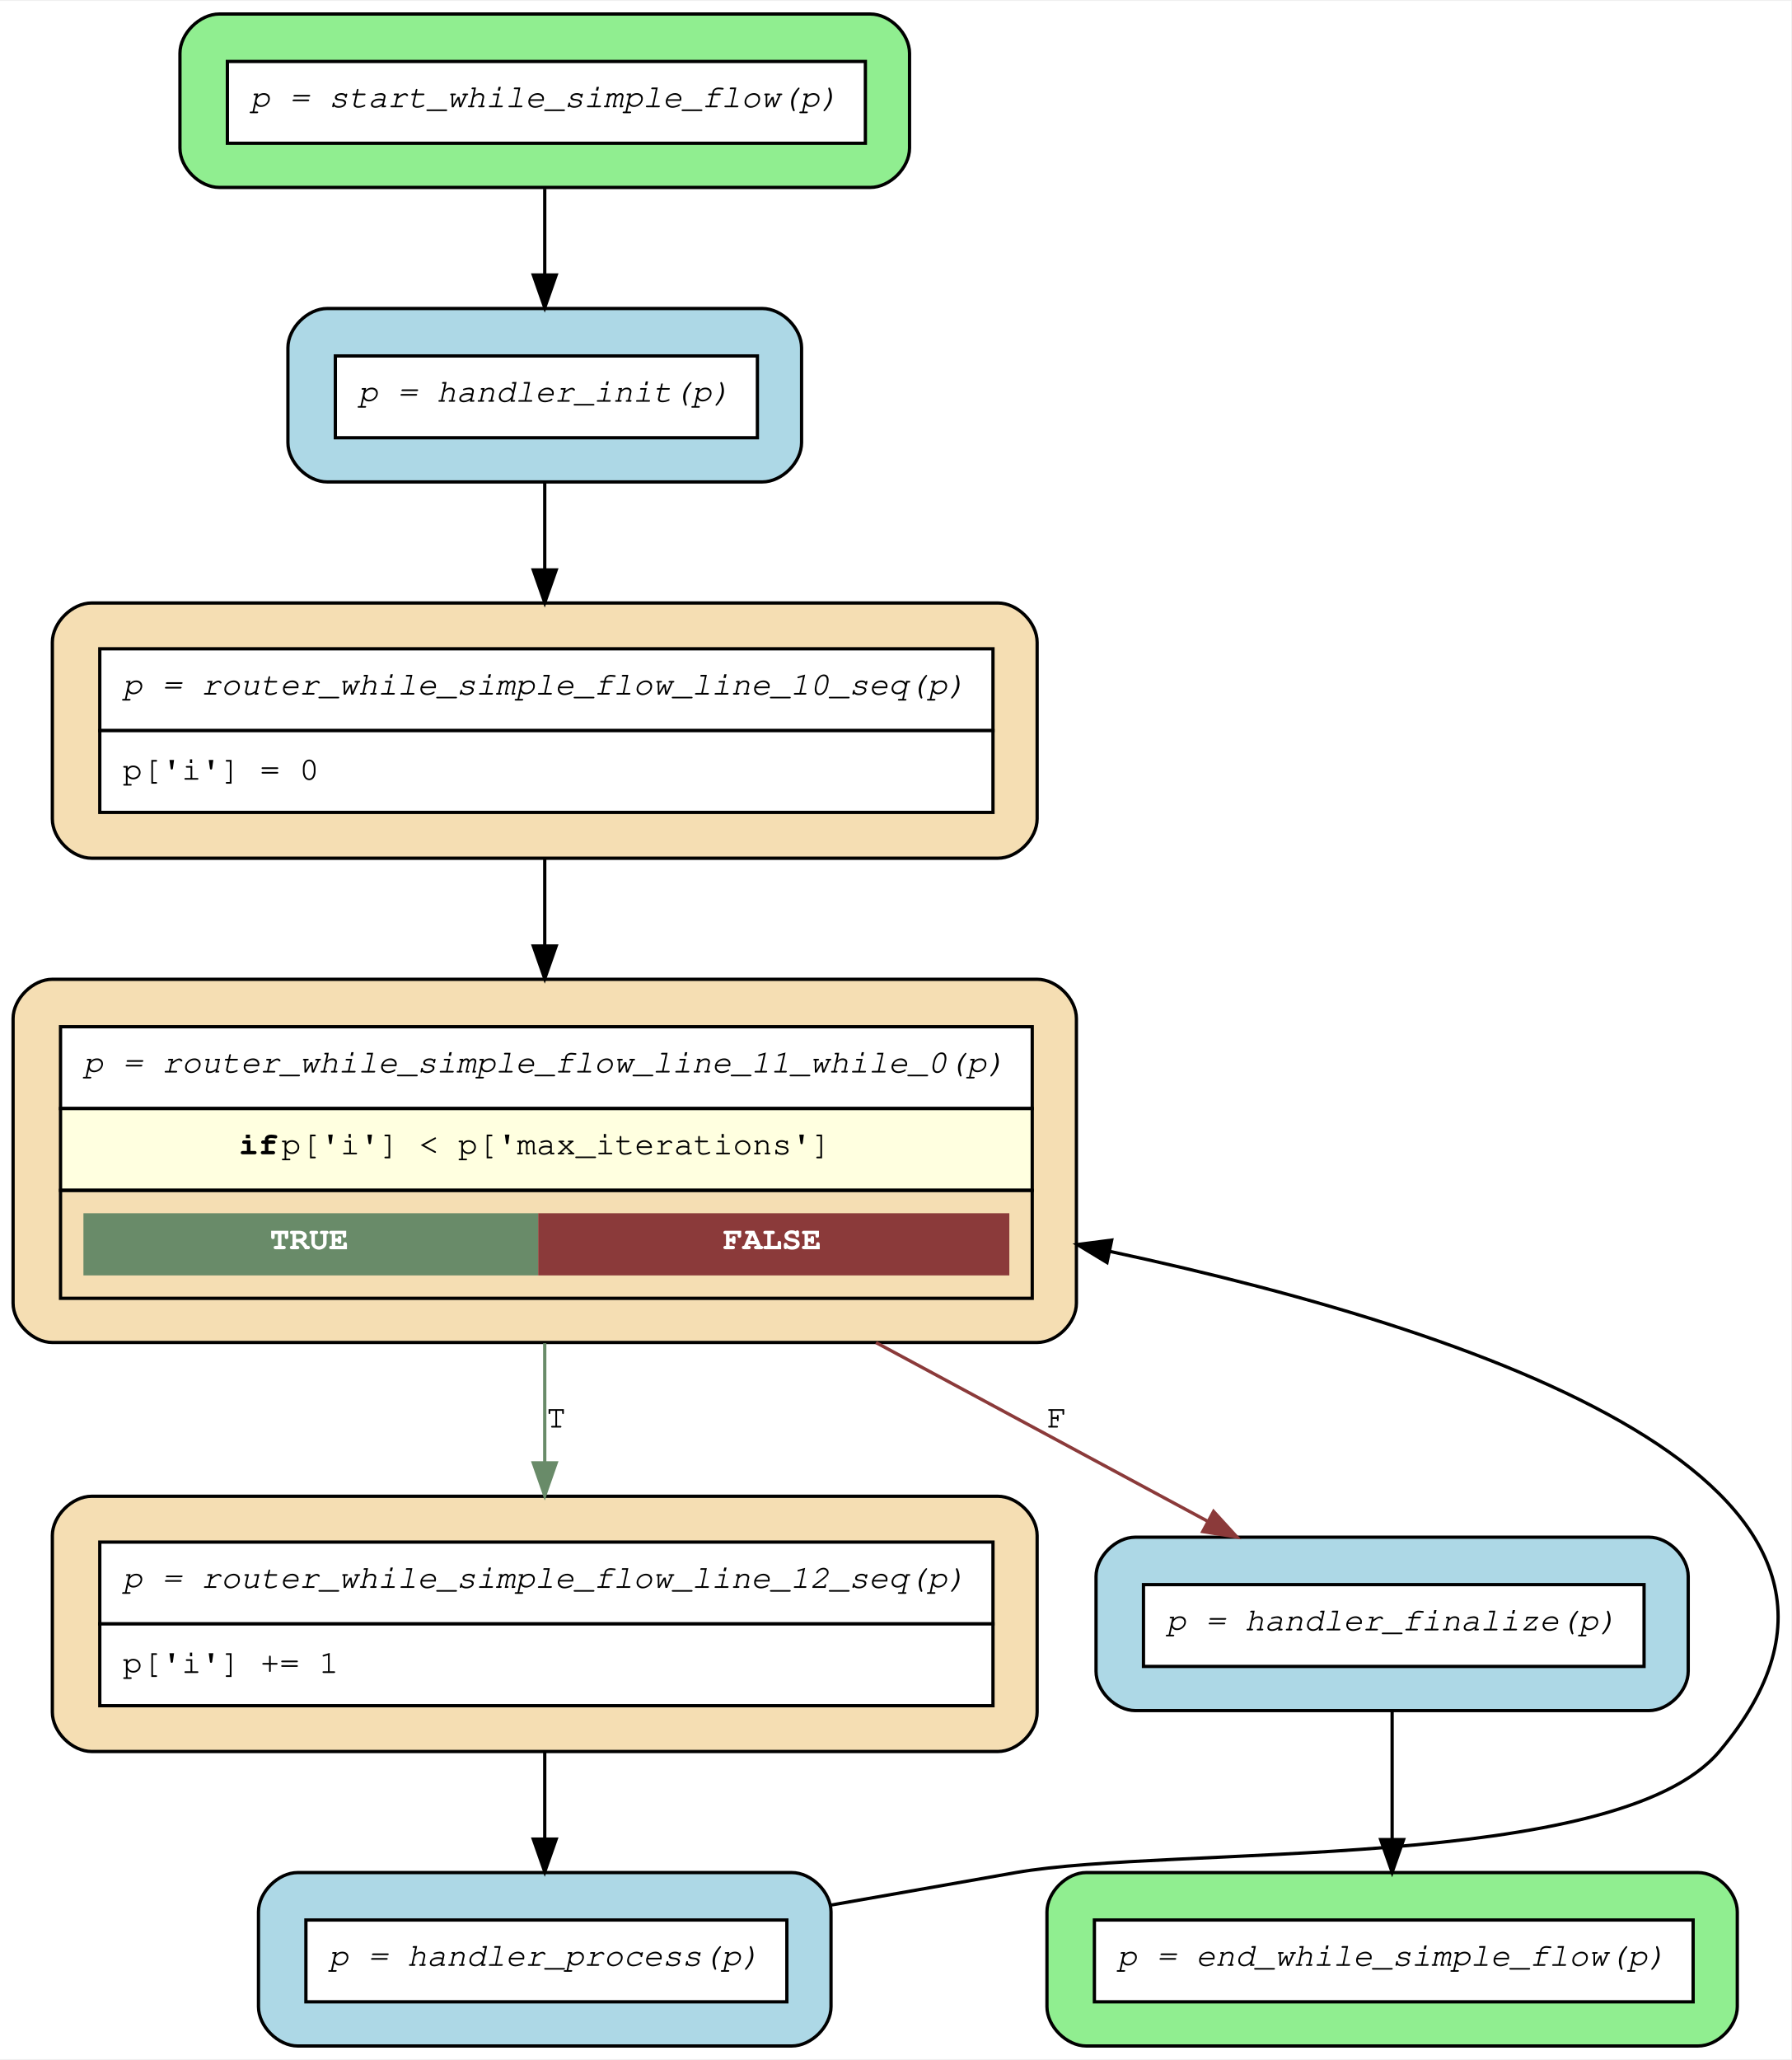
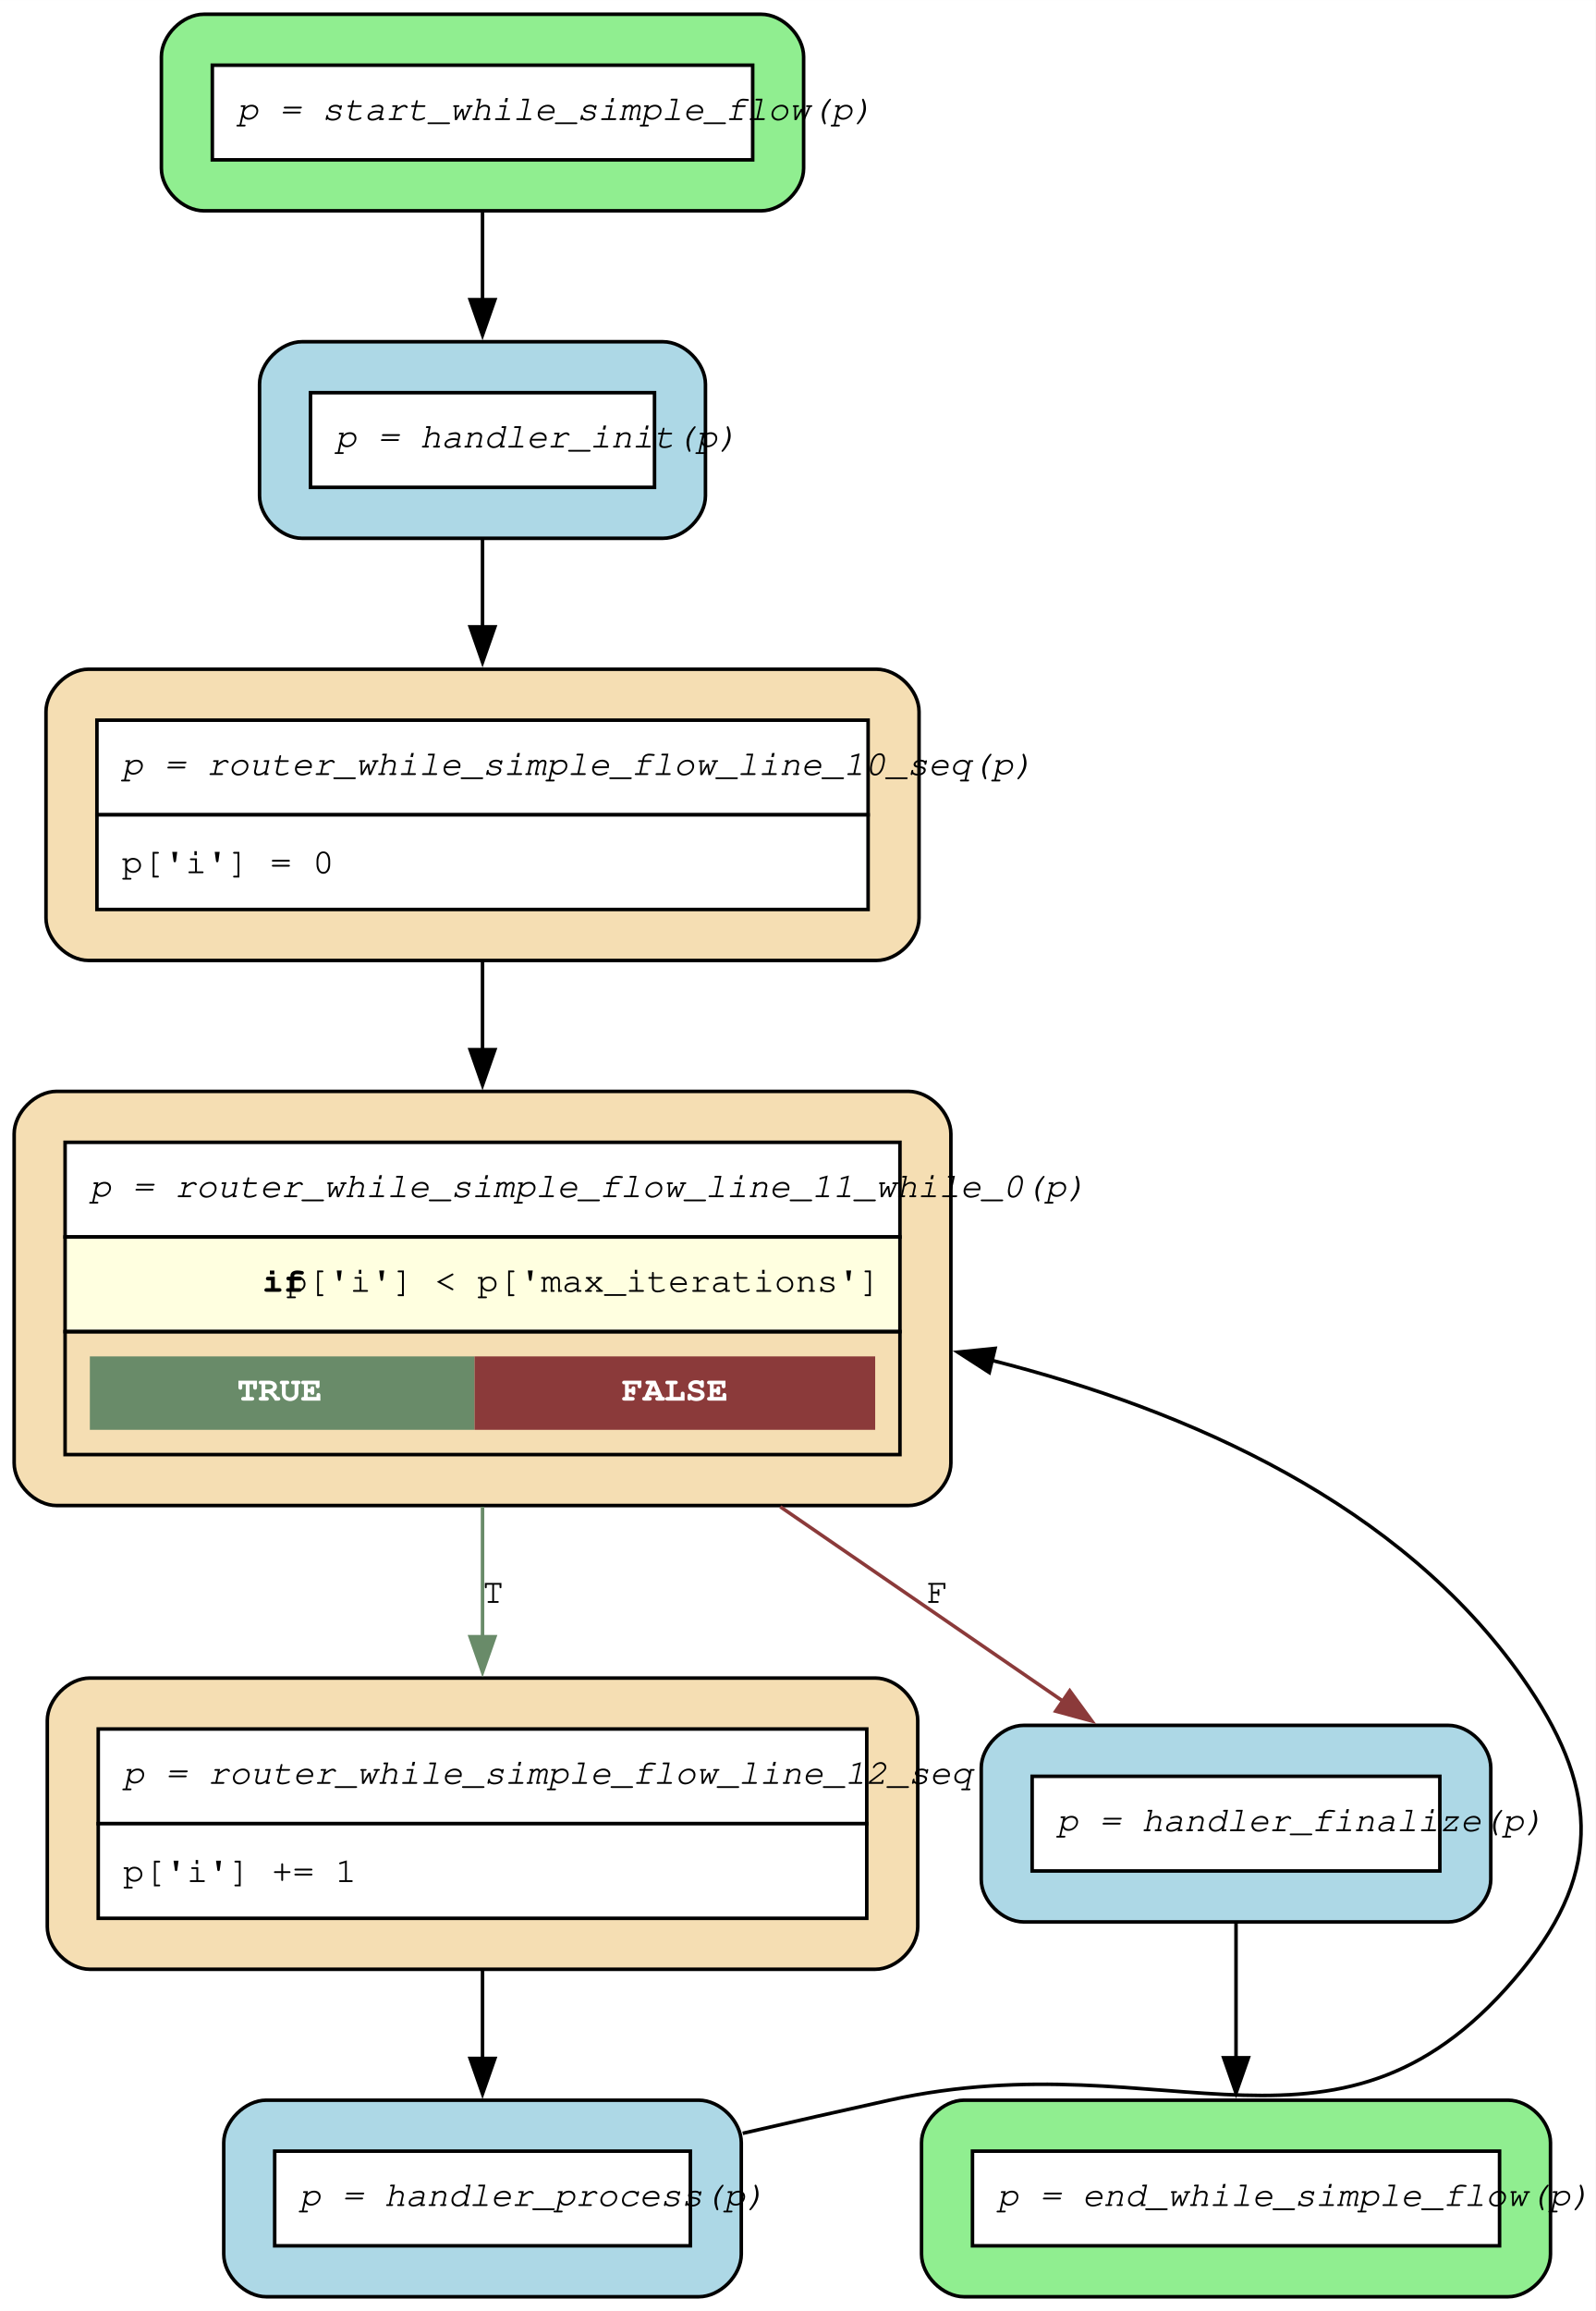
- <svg xmlns="http://www.w3.org/2000/svg" width="547pt" height="629pt" viewBox="0.00 0.00 547.49 629.00">
-   <g id="graph0" class="graph" transform="scale(1 1) rotate(0) translate(4 625)">
-     <polygon fill="white" stroke="transparent" points="-4,4 -4,-625 543.49,-625 543.49,4 -4,4" />
+ <svg xmlns="http://www.w3.org/2000/svg" width="451pt" height="653pt" viewBox="0.00 0.00 451.07 653.05">
+   <g id="graph0" class="graph" transform="scale(1 1) rotate(0) translate(4 649.05)">
+     <polygon fill="white" stroke="none" points="-4,4 -4,-649.05 447.07,-649.05 447.07,4 -4,4" />
    <g id="node1" class="node">
-       <path fill="lightgreen" stroke="black" d="M262,-621C262,-621 63,-621 63,-621 57,-621 51,-615 51,-609 51,-609 51,-580 51,-580 51,-574 57,-568 63,-568 63,-568 262,-568 262,-568 268,-568 274,-574 274,-580 274,-580 274,-609 274,-609 274,-615 268,-621 262,-621" />
-       <polygon fill="white" stroke="transparent" points="65.5,-581.5 65.5,-606.5 260.5,-606.5 260.5,-581.5 65.5,-581.5" />
-       <polygon fill="none" stroke="black" points="65.5,-581.5 65.5,-606.5 260.5,-606.5 260.5,-581.5 65.5,-581.5" />
-       <text text-anchor="start" x="72.5" y="-592.5" font-family="Courier,monospace" font-style="italic" font-size="10.00">p = start_while_simple_flow(p)</text>
+       <path fill="lightgreen" stroke="black" d="M211.17,-645.05C211.17,-645.05 53.62,-645.05 53.62,-645.05 47.62,-645.05 41.62,-639.05 41.62,-633.05 41.62,-633.05 41.62,-601.5 41.62,-601.5 41.62,-595.5 47.62,-589.5 53.62,-589.5 53.62,-589.5 211.17,-589.5 211.17,-589.5 217.17,-589.5 223.17,-595.5 223.17,-601.5 223.17,-601.5 223.17,-633.05 223.17,-633.05 223.17,-639.05 217.17,-645.05 211.17,-645.05" />
+       <polygon fill="white" stroke="none" points="56.02,-603.9 56.02,-630.65 208.77,-630.65 208.77,-603.9 56.02,-603.9" />
+       <polygon fill="none" stroke="black" points="56.02,-603.9 56.02,-630.65 208.77,-630.65 208.77,-603.9 56.02,-603.9" />
+       <text text-anchor="start" x="63.02" y="-615.15" font-family="Courier,monospace" font-style="italic" font-size="10.00">p = start_while_simple_flow(p)</text>
    </g>
    <g id="node7" class="node">
-       <path fill="lightblue" stroke="black" d="M229,-531C229,-531 96,-531 96,-531 90,-531 84,-525 84,-519 84,-519 84,-490 84,-490 84,-484 90,-478 96,-478 96,-478 229,-478 229,-478 235,-478 241,-484 241,-490 241,-490 241,-519 241,-519 241,-525 235,-531 229,-531" />
-       <polygon fill="white" stroke="transparent" points="98.5,-491.5 98.5,-516.5 227.5,-516.5 227.5,-491.5 98.5,-491.5" />
-       <polygon fill="none" stroke="black" points="98.5,-491.5 98.5,-516.5 227.5,-516.5 227.5,-491.5 98.5,-491.5" />
-       <text text-anchor="start" x="105.5" y="-502.5" font-family="Courier,monospace" font-style="italic" font-size="10.00">p = handler_init(p)</text>
+       <path fill="lightblue" stroke="black" d="M183.42,-552.5C183.42,-552.5 81.37,-552.5 81.37,-552.5 75.37,-552.5 69.37,-546.5 69.37,-540.5 69.37,-540.5 69.37,-508.95 69.37,-508.95 69.37,-502.95 75.37,-496.95 81.37,-496.95 81.37,-496.95 183.42,-496.95 183.42,-496.95 189.42,-496.95 195.42,-502.95 195.42,-508.95 195.42,-508.95 195.42,-540.5 195.42,-540.5 195.42,-546.5 189.42,-552.5 183.42,-552.5" />
+       <polygon fill="white" stroke="none" points="83.77,-511.35 83.77,-538.1 181.02,-538.1 181.02,-511.35 83.77,-511.35" />
+       <polygon fill="none" stroke="black" points="83.77,-511.35 83.77,-538.1 181.02,-538.1 181.02,-511.35 83.77,-511.35" />
+       <text text-anchor="start" x="90.77" y="-522.6" font-family="Courier,monospace" font-style="italic" font-size="10.00">p = handler_init(p)</text>
    </g>
    <g id="edge8" class="edge">
-       <path fill="none" stroke="black" d="M162.5,-567.57C162.5,-559.34 162.5,-550.08 162.5,-541.28" />
-       <polygon fill="black" stroke="black" points="166,-541.24 162.5,-531.24 159,-541.24 166,-541.24" />
+       <path fill="none" stroke="black" d="M132.4,-589.11C132.4,-581.32 132.4,-572.67 132.4,-564.33" />
+       <polygon fill="black" stroke="black" points="135.9,-564.39 132.4,-554.39 128.9,-564.39 135.9,-564.39" />
    </g>
    <g id="node2" class="node">
-       <path fill="wheat" stroke="black" d="M301,-168C301,-168 24,-168 24,-168 18,-168 12,-162 12,-156 12,-156 12,-102 12,-102 12,-96 18,-90 24,-90 24,-90 301,-90 301,-90 307,-90 313,-96 313,-102 313,-102 313,-156 313,-156 313,-162 307,-168 301,-168" />
-       <polygon fill="white" stroke="transparent" points="26.5,-129 26.5,-154 299.5,-154 299.5,-129 26.5,-129" />
-       <polygon fill="none" stroke="black" points="26.5,-129 26.5,-154 299.5,-154 299.5,-129 26.5,-129" />
-       <text text-anchor="start" x="33.5" y="-140" font-family="Courier,monospace" font-style="italic" font-size="10.00">p = router_while_simple_flow_line_12_seq(p)</text>
-       <polygon fill="white" stroke="transparent" points="26.5,-104 26.5,-129 299.5,-129 299.5,-104 26.5,-104" />
-       <polygon fill="none" stroke="black" points="26.5,-104 26.5,-129 299.5,-129 299.5,-104 26.5,-104" />
-       <text text-anchor="start" x="33.5" y="-114" font-family="Courier,monospace" font-size="10.00">p['i'] += 1</text>
+       <path fill="wheat" stroke="black" d="M243.43,-174.85C243.43,-174.85 21.37,-174.85 21.37,-174.85 15.37,-174.85 9.37,-168.85 9.37,-162.85 9.37,-162.85 9.37,-104.55 9.37,-104.55 9.37,-98.55 15.37,-92.55 21.37,-92.55 21.37,-92.55 243.43,-92.55 243.43,-92.55 249.43,-92.55 255.43,-98.55 255.43,-104.55 255.43,-104.55 255.43,-162.85 255.43,-162.85 255.43,-168.85 249.43,-174.85 243.43,-174.85" />
+       <polygon fill="white" stroke="none" points="23.77,-133.7 23.77,-160.45 241.02,-160.45 241.02,-133.7 23.77,-133.7" />
+       <polygon fill="none" stroke="black" points="23.77,-133.7 23.77,-160.45 241.02,-160.45 241.02,-133.7 23.77,-133.7" />
+       <text text-anchor="start" x="30.77" y="-144.95" font-family="Courier,monospace" font-style="italic" font-size="10.00">p = router_while_simple_flow_line_12_seq(p)</text>
+       <polygon fill="white" stroke="none" points="23.77,-106.95 23.77,-133.7 241.02,-133.7 241.02,-106.95 23.77,-106.95" />
+       <polygon fill="none" stroke="black" points="23.77,-106.95 23.77,-133.7 241.02,-133.7 241.02,-106.95 23.77,-106.95" />
+       <text text-anchor="start" x="30.77" y="-117.2" font-family="Courier,monospace" font-size="10.00">p['i'] += 1</text>
    </g>
    <g id="node8" class="node">
-       <path fill="lightblue" stroke="black" d="M238,-53C238,-53 87,-53 87,-53 81,-53 75,-47 75,-41 75,-41 75,-12 75,-12 75,-6 81,0 87,0 87,0 238,0 238,0 244,0 250,-6 250,-12 250,-12 250,-41 250,-41 250,-47 244,-53 238,-53" />
-       <polygon fill="white" stroke="transparent" points="89.5,-13.5 89.5,-38.5 236.5,-38.5 236.5,-13.5 89.5,-13.5" />
-       <polygon fill="none" stroke="black" points="89.5,-13.5 89.5,-38.5 236.5,-38.5 236.5,-13.5 89.5,-13.5" />
-       <text text-anchor="start" x="96.5" y="-24.5" font-family="Courier,monospace" font-style="italic" font-size="10.00">p = handler_process(p)</text>
+       <path fill="lightblue" stroke="black" d="M193.55,-55.55C193.55,-55.55 71.25,-55.55 71.25,-55.55 65.25,-55.55 59.25,-49.55 59.25,-43.55 59.25,-43.55 59.25,-12 59.25,-12 59.25,-6 65.25,0 71.25,0 71.25,0 193.55,0 193.55,0 199.55,0 205.55,-6 205.55,-12 205.55,-12 205.55,-43.55 205.55,-43.55 205.55,-49.55 199.55,-55.55 193.55,-55.55" />
+       <polygon fill="white" stroke="none" points="73.65,-14.4 73.65,-41.15 191.15,-41.15 191.15,-14.4 73.65,-14.4" />
+       <polygon fill="none" stroke="black" points="73.65,-14.4 73.65,-41.15 191.15,-41.15 191.15,-14.4 73.65,-14.4" />
+       <text text-anchor="start" x="80.65" y="-25.65" font-family="Courier,monospace" font-style="italic" font-size="10.00">p = handler_process(p)</text>
    </g>
    <g id="edge7" class="edge">
-       <path fill="none" stroke="black" d="M162.5,-89.72C162.5,-81.04 162.5,-71.86 162.5,-63.29" />
-       <polygon fill="black" stroke="black" points="166,-63.22 162.5,-53.22 159,-63.22 166,-63.22" />
+       <path fill="none" stroke="black" d="M132.4,-92.22C132.4,-84.03 132.4,-75.43 132.4,-67.31" />
+       <polygon fill="black" stroke="black" points="135.9,-67.35 132.4,-57.35 128.9,-67.35 135.9,-67.35" />
    </g>
    <g id="node3" class="node">
-       <path fill="wheat" stroke="black" d="M313,-326C313,-326 12,-326 12,-326 6,-326 0,-320 0,-314 0,-314 0,-227 0,-227 0,-221 6,-215 12,-215 12,-215 313,-215 313,-215 319,-215 325,-221 325,-227 325,-227 325,-314 325,-314 325,-320 319,-326 313,-326" />
-       <polygon fill="white" stroke="transparent" points="14.5,-286.5 14.5,-311.5 311.5,-311.5 311.5,-286.5 14.5,-286.5" />
-       <polygon fill="none" stroke="black" points="14.5,-286.5 14.5,-311.5 311.5,-311.5 311.5,-286.5 14.5,-286.5" />
-       <text text-anchor="start" x="21.5" y="-297.5" font-family="Courier,monospace" font-style="italic" font-size="10.00">p = router_while_simple_flow_line_11_while_0(p)</text>
-       <polygon fill="lightyellow" stroke="transparent" points="14.5,-261.5 14.5,-286.5 311.5,-286.5 311.5,-261.5 14.5,-261.5" />
-       <polygon fill="none" stroke="black" points="14.5,-261.5 14.5,-286.5 311.5,-286.5 311.5,-261.5 14.5,-261.5" />
-       <text text-anchor="start" x="69" y="-272.5" font-family="Courier,monospace" font-weight="bold" font-size="10.00">if</text>
-       <text text-anchor="start" x="82" y="-272.5" font-family="Courier,monospace" font-size="10.00"> p['i'] &lt; p['max_iterations']</text>
-       <polygon fill="none" stroke="black" points="14.5,-228.5 14.5,-261.5 311.5,-261.5 311.5,-228.5 14.5,-228.5" />
-       <polygon fill="#698b69" stroke="transparent" points="21.5,-235.5 21.5,-254.5 160.5,-254.5 160.5,-235.5 21.5,-235.5" />
-       <text text-anchor="start" x="78.5" y="-243.5" font-family="Courier,monospace" font-weight="bold" font-size="10.00" fill="white">TRUE</text>
-       <polygon fill="#8b3a3a" stroke="transparent" points="160.5,-235.5 160.5,-254.5 304.5,-254.5 304.5,-235.5 160.5,-235.5" />
-       <text text-anchor="start" x="217" y="-243.5" font-family="Courier,monospace" font-weight="bold" font-size="10.00" fill="white">FALSE</text>
+       <path fill="wheat" stroke="black" d="M252.8,-340.65C252.8,-340.65 12,-340.65 12,-340.65 6,-340.65 0,-334.65 0,-328.65 0,-328.65 0,-235.6 0,-235.6 0,-229.6 6,-223.6 12,-223.6 12,-223.6 252.8,-223.6 252.8,-223.6 258.8,-223.6 264.8,-229.6 264.8,-235.6 264.8,-235.6 264.8,-328.65 264.8,-328.65 264.8,-334.65 258.8,-340.65 252.8,-340.65" />
+       <polygon fill="white" stroke="none" points="14.4,-299.5 14.4,-326.25 250.4,-326.25 250.4,-299.5 14.4,-299.5" />
+       <polygon fill="none" stroke="black" points="14.4,-299.5 14.4,-326.25 250.4,-326.25 250.4,-299.5 14.4,-299.5" />
+       <text text-anchor="start" x="21.4" y="-310.75" font-family="Courier,monospace" font-style="italic" font-size="10.00">p = router_while_simple_flow_line_11_while_0(p)</text>
+       <polygon fill="lightyellow" stroke="none" points="14.4,-272.75 14.4,-299.5 250.4,-299.5 250.4,-272.75 14.4,-272.75" />
+       <polygon fill="none" stroke="black" points="14.4,-272.75 14.4,-299.5 250.4,-299.5 250.4,-272.75 14.4,-272.75" />
+       <text text-anchor="start" x="70.15" y="-284" font-family="Courier,monospace" font-weight="bold" font-size="10.00">if</text>
+       <text text-anchor="start" x="76.9" y="-284" font-family="Courier,monospace" font-size="10.00"> p['i'] &lt; p['max_iterations']</text>
+       <polygon fill="none" stroke="black" points="14.4,-238 14.4,-272.75 250.4,-272.75 250.4,-238 14.4,-238" />
+       <polygon fill="#698b69" stroke="none" points="21.4,-245 21.4,-265.75 130.15,-265.75 130.15,-245 21.4,-245" />
+       <text text-anchor="start" x="63.02" y="-253.25" font-family="Courier,monospace" font-weight="bold" font-size="10.00" fill="white">TRUE</text>
+       <polygon fill="#8b3a3a" stroke="none" points="130.15,-245 130.15,-265.75 243.4,-265.75 243.4,-245 130.15,-245" />
+       <text text-anchor="start" x="171.77" y="-253.25" font-family="Courier,monospace" font-weight="bold" font-size="10.00" fill="white">FALSE</text>
    </g>
    <g id="edge6" class="edge">
-       <path fill="none" stroke="#698b69" d="M162.5,-214.77C162.5,-202.72 162.5,-190.05 162.5,-178.28" />
-       <polygon fill="#698b69" stroke="#698b69" points="166,-178.21 162.5,-168.21 159,-178.21 166,-178.21" />
-       <text text-anchor="middle" x="166" y="-189" font-family="Courier,monospace" font-size="10.00">T</text>
+       <path fill="none" stroke="#698b69" d="M132.4,-223.25C132.4,-211.02 132.4,-198.18 132.4,-186.2" />
+       <polygon fill="#698b69" stroke="#698b69" points="135.9,-186.53 132.4,-176.53 128.9,-186.53 135.9,-186.53" />
+       <text text-anchor="middle" x="135.4" y="-196.1" font-family="Courier,monospace" font-size="10.00">T</text>
    </g>
    <g id="node6" class="node">
-       <path fill="lightblue" stroke="black" d="M500,-155.5C500,-155.5 343,-155.5 343,-155.5 337,-155.5 331,-149.5 331,-143.5 331,-143.5 331,-114.5 331,-114.5 331,-108.5 337,-102.5 343,-102.5 343,-102.5 500,-102.5 500,-102.5 506,-102.5 512,-108.5 512,-114.5 512,-114.5 512,-143.5 512,-143.5 512,-149.5 506,-155.5 500,-155.5" />
-       <polygon fill="white" stroke="transparent" points="345.5,-116 345.5,-141 498.5,-141 498.5,-116 345.5,-116" />
-       <polygon fill="none" stroke="black" points="345.5,-116 345.5,-141 498.5,-141 498.5,-116 345.5,-116" />
-       <text text-anchor="start" x="352.5" y="-127" font-family="Courier,monospace" font-style="italic" font-size="10.00">p = handler_finalize(p)</text>
+       <path fill="lightblue" stroke="black" d="M405.42,-161.48C405.42,-161.48 285.38,-161.48 285.38,-161.48 279.38,-161.48 273.38,-155.48 273.38,-149.48 273.38,-149.48 273.38,-117.93 273.38,-117.93 273.38,-111.93 279.38,-105.93 285.38,-105.93 285.38,-105.93 405.42,-105.93 405.42,-105.93 411.42,-105.93 417.42,-111.93 417.42,-117.93 417.42,-117.93 417.42,-149.48 417.42,-149.48 417.42,-155.48 411.42,-161.48 405.42,-161.48" />
+       <polygon fill="white" stroke="none" points="287.77,-120.33 287.77,-147.08 403.02,-147.08 403.02,-120.33 287.77,-120.33" />
+       <polygon fill="none" stroke="black" points="287.77,-120.33 287.77,-147.08 403.02,-147.08 403.02,-120.33 287.77,-120.33" />
+       <text text-anchor="start" x="294.77" y="-131.58" font-family="Courier,monospace" font-style="italic" font-size="10.00">p = handler_finalize(p)</text>
    </g>
    <g id="edge5" class="edge">
-       <path fill="none" stroke="#8b3a3a" d="M263.75,-214.97C298.21,-196.41 335.47,-176.34 365.13,-160.36" />
-       <polygon fill="#8b3a3a" stroke="#8b3a3a" points="366.93,-163.37 374.07,-155.54 363.61,-157.21 366.93,-163.37" />
-       <text text-anchor="middle" x="319" y="-189" font-family="Courier,monospace" font-size="10.00">F</text>
+       <path fill="none" stroke="#8b3a3a" d="M216.58,-223.25C243.67,-204.64 272.77,-184.63 296.44,-168.35" />
+       <polygon fill="#8b3a3a" stroke="#8b3a3a" points="298.4,-171.26 304.65,-162.71 294.43,-165.49 298.4,-171.26" />
+       <text text-anchor="middle" x="260.98" y="-196.1" font-family="Courier,monospace" font-size="10.00">F</text>
    </g>
    <g id="node4" class="node">
-       <path fill="wheat" stroke="black" d="M301,-441C301,-441 24,-441 24,-441 18,-441 12,-435 12,-429 12,-429 12,-375 12,-375 12,-369 18,-363 24,-363 24,-363 301,-363 301,-363 307,-363 313,-369 313,-375 313,-375 313,-429 313,-429 313,-435 307,-441 301,-441" />
-       <polygon fill="white" stroke="transparent" points="26.5,-402 26.5,-427 299.5,-427 299.5,-402 26.5,-402" />
-       <polygon fill="none" stroke="black" points="26.5,-402 26.5,-427 299.5,-427 299.5,-402 26.5,-402" />
-       <text text-anchor="start" x="33.5" y="-413" font-family="Courier,monospace" font-style="italic" font-size="10.00">p = router_while_simple_flow_line_10_seq(p)</text>
-       <polygon fill="white" stroke="transparent" points="26.5,-377 26.5,-402 299.5,-402 299.5,-377 26.5,-377" />
-       <polygon fill="none" stroke="black" points="26.5,-377 26.5,-402 299.5,-402 299.5,-377 26.5,-377" />
-       <text text-anchor="start" x="33.5" y="-387" font-family="Courier,monospace" font-size="10.00">p['i'] = 0</text>
+       <path fill="wheat" stroke="black" d="M243.8,-459.95C243.8,-459.95 21,-459.95 21,-459.95 15,-459.95 9,-453.95 9,-447.95 9,-447.95 9,-389.65 9,-389.65 9,-383.65 15,-377.65 21,-377.65 21,-377.65 243.8,-377.65 243.8,-377.65 249.8,-377.65 255.8,-383.65 255.8,-389.65 255.8,-389.65 255.8,-447.95 255.8,-447.95 255.8,-453.95 249.8,-459.95 243.8,-459.95" />
+       <polygon fill="white" stroke="none" points="23.4,-418.8 23.4,-445.55 241.4,-445.55 241.4,-418.8 23.4,-418.8" />
+       <polygon fill="none" stroke="black" points="23.4,-418.8 23.4,-445.55 241.4,-445.55 241.4,-418.8 23.4,-418.8" />
+       <text text-anchor="start" x="30.4" y="-430.05" font-family="Courier,monospace" font-style="italic" font-size="10.00">p = router_while_simple_flow_line_10_seq(p)</text>
+       <polygon fill="white" stroke="none" points="23.4,-392.05 23.4,-418.8 241.4,-418.8 241.4,-392.05 23.4,-392.05" />
+       <polygon fill="none" stroke="black" points="23.4,-392.05 23.4,-418.8 241.4,-418.8 241.4,-392.05 23.4,-392.05" />
+       <text text-anchor="start" x="30.4" y="-402.3" font-family="Courier,monospace" font-size="10.00">p['i'] = 0</text>
    </g>
    <g id="edge4" class="edge">
-       <path fill="none" stroke="black" d="M162.5,-362.85C162.5,-354.5 162.5,-345.44 162.5,-336.37" />
-       <polygon fill="black" stroke="black" points="166,-336.17 162.5,-326.17 159,-336.17 166,-336.17" />
+       <path fill="none" stroke="black" d="M132.4,-377.39C132.4,-369.42 132.4,-360.84 132.4,-352.23" />
+       <polygon fill="black" stroke="black" points="135.9,-352.44 132.4,-342.44 128.9,-352.44 135.9,-352.44" />
    </g>
    <g id="node5" class="node">
-       <path fill="lightgreen" stroke="black" d="M515,-53C515,-53 328,-53 328,-53 322,-53 316,-47 316,-41 316,-41 316,-12 316,-12 316,-6 322,0 328,0 328,0 515,0 515,0 521,0 527,-6 527,-12 527,-12 527,-41 527,-41 527,-47 521,-53 515,-53" />
-       <polygon fill="white" stroke="transparent" points="330.5,-13.5 330.5,-38.5 513.5,-38.5 513.5,-13.5 330.5,-13.5" />
-       <polygon fill="none" stroke="black" points="330.5,-13.5 330.5,-38.5 513.5,-38.5 513.5,-13.5 330.5,-13.5" />
-       <text text-anchor="start" x="337.5" y="-24.5" font-family="Courier,monospace" font-style="italic" font-size="10.00">p = end_while_simple_flow(p)</text>
+       <path fill="lightgreen" stroke="black" d="M422.3,-55.55C422.3,-55.55 268.5,-55.55 268.5,-55.55 262.5,-55.55 256.5,-49.55 256.5,-43.55 256.5,-43.55 256.5,-12 256.5,-12 256.5,-6 262.5,0 268.5,0 268.5,0 422.3,0 422.3,0 428.3,0 434.3,-6 434.3,-12 434.3,-12 434.3,-43.55 434.3,-43.55 434.3,-49.55 428.3,-55.55 422.3,-55.55" />
+       <polygon fill="white" stroke="none" points="270.9,-14.4 270.9,-41.15 419.9,-41.15 419.9,-14.4 270.9,-14.4" />
+       <polygon fill="none" stroke="black" points="270.9,-14.4 270.9,-41.15 419.9,-41.15 419.9,-14.4 270.9,-14.4" />
+       <text text-anchor="start" x="277.9" y="-25.65" font-family="Courier,monospace" font-style="italic" font-size="10.00">p = end_while_simple_flow(p)</text>
    </g>
    <g id="edge1" class="edge">
-       <path fill="none" stroke="black" d="M421.5,-102.38C421.5,-90.45 421.5,-76.06 421.5,-63.09" />
-       <polygon fill="black" stroke="black" points="425,-63.07 421.5,-53.07 418,-63.07 425,-63.07" />
+       <path fill="none" stroke="black" d="M345.4,-105.67C345.4,-93.97 345.4,-80.07 345.4,-67.32" />
+       <polygon fill="black" stroke="black" points="348.9,-67.55 345.4,-57.55 341.9,-67.55 348.9,-67.55" />
    </g>
    <g id="edge2" class="edge">
-       <path fill="none" stroke="black" d="M162.5,-477.88C162.5,-469.77 162.5,-460.52 162.5,-451.35" />
-       <polygon fill="black" stroke="black" points="166,-451.1 162.5,-441.1 159,-451.1 166,-451.1" />
+       <path fill="none" stroke="black" d="M132.4,-496.69C132.4,-489 132.4,-480.35 132.4,-471.7" />
+       <polygon fill="black" stroke="black" points="135.9,-471.93 132.4,-461.93 128.9,-471.93 135.9,-471.93" />
    </g>
    <g id="edge3" class="edge">
-       <path fill="none" stroke="black" d="M250.06,-43.08C268.69,-46.37 288.24,-49.81 306.5,-53 354.26,-61.34 490.26,-52.93 521.5,-90 588.06,-168.99 457.17,-216.69 335.17,-242.85" />
-       <polygon fill="black" stroke="black" points="334.35,-239.44 325.28,-244.93 335.79,-246.29 334.35,-239.44" />
+       <path fill="none" stroke="black" d="M205.96,-46.19C219.72,-49.36 233.99,-52.6 247.4,-55.55 326.74,-72.98 375.1,-29.56 426.4,-92.55 449.5,-120.91 447.41,-144.91 426.4,-174.85 391.98,-223.89 332.58,-250.4 276.15,-264.69" />
+       <polygon fill="black" stroke="black" points="275.65,-261.2 266.75,-266.95 277.29,-268.01 275.65,-261.2" />
    </g>
  </g>
</svg>
